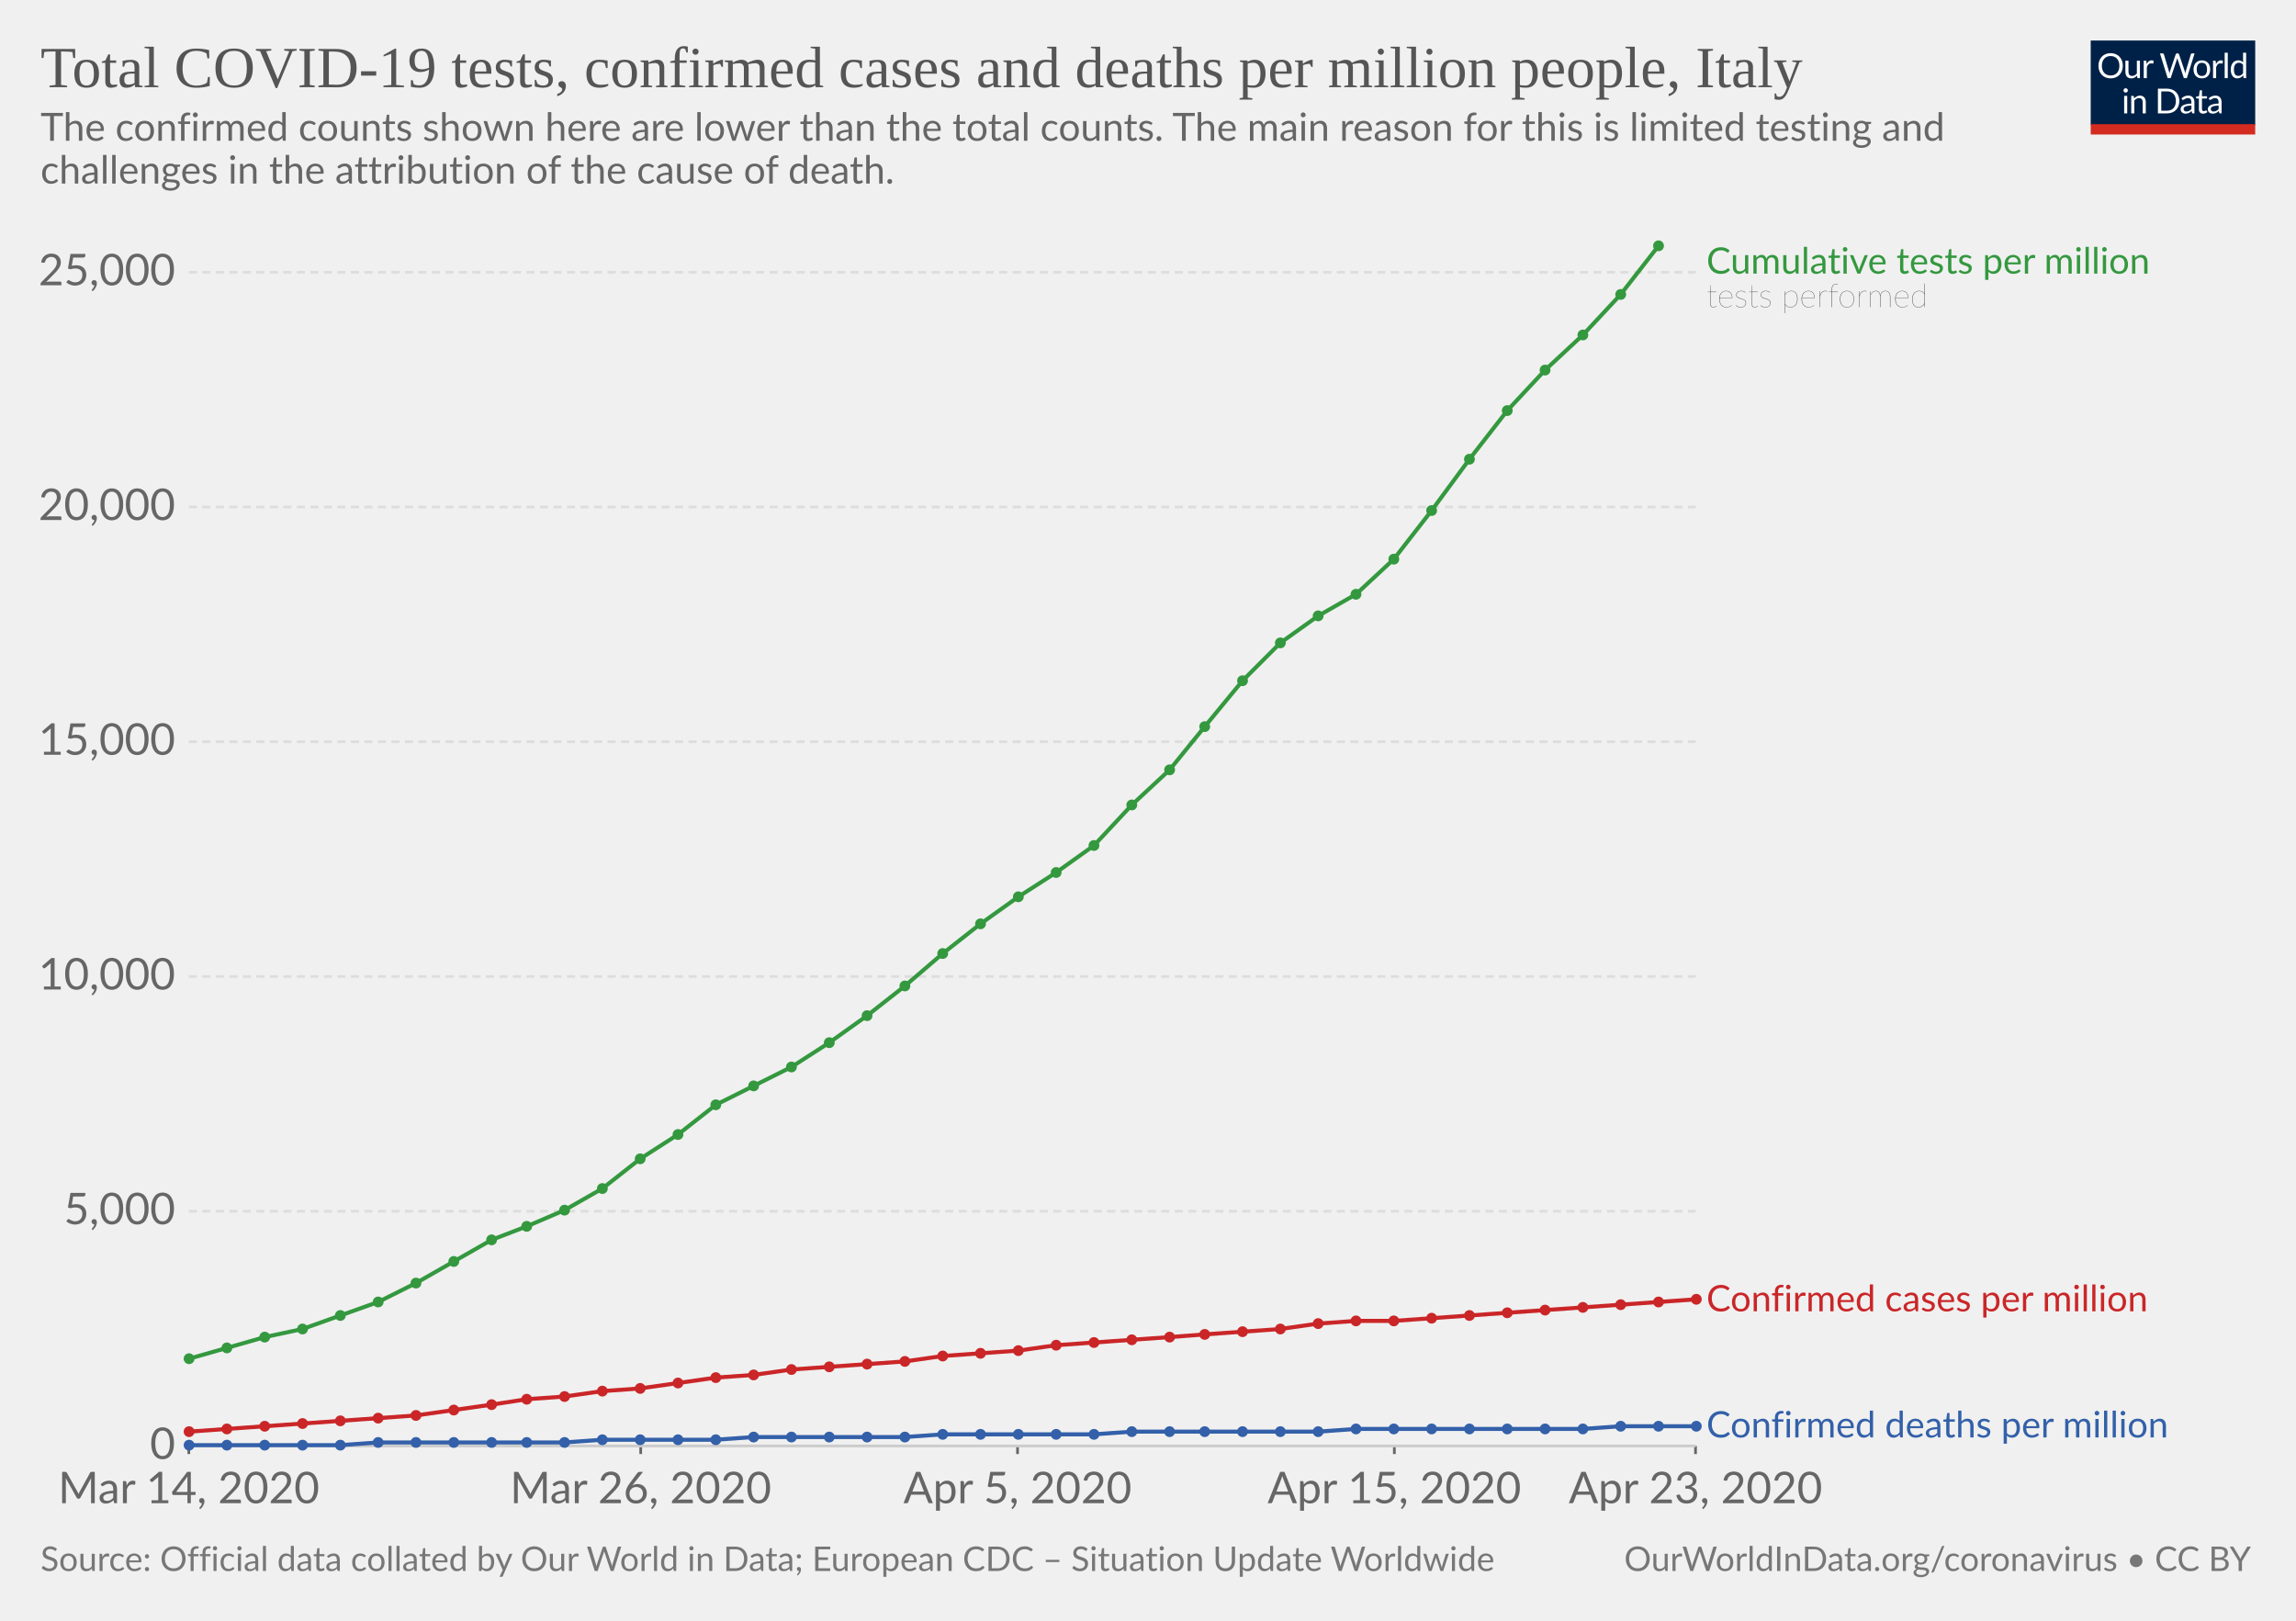
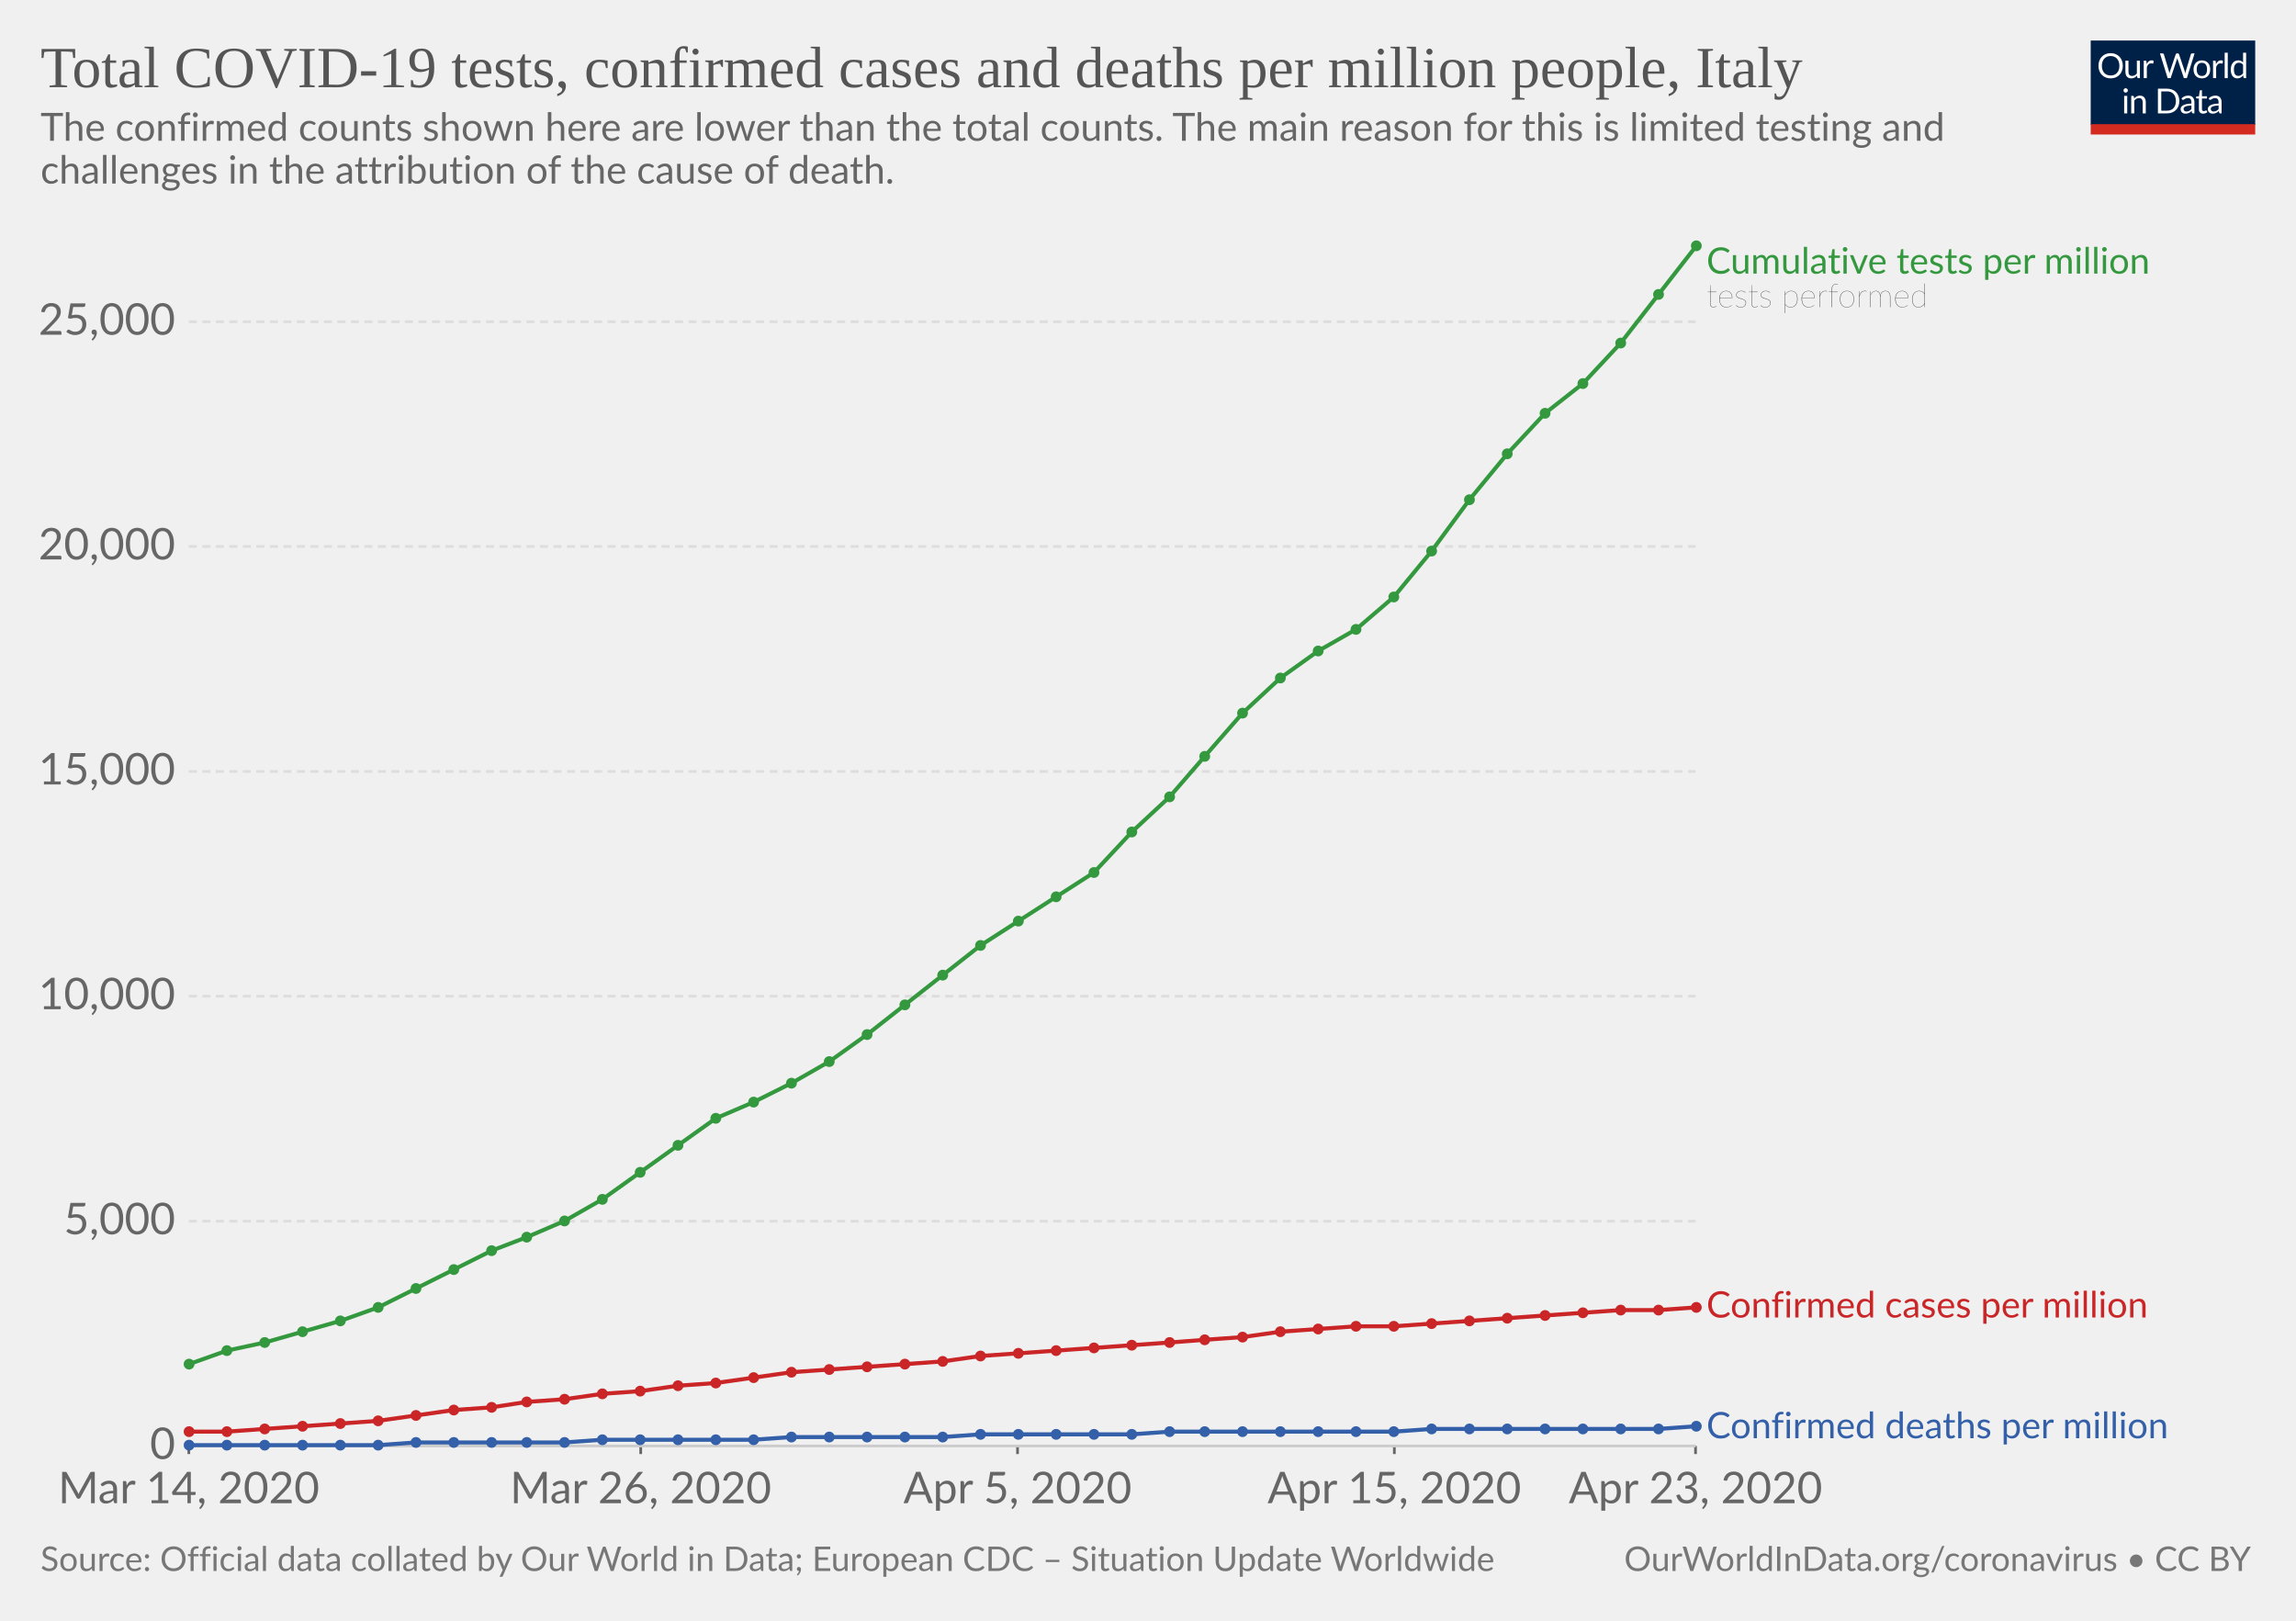
<svg xmlns="http://www.w3.org/2000/svg" version="1.1" style="background-color:#fff;-webkit-font-smoothing:antialiased" width="850" height="600" viewBox="0 0 850 600" font-family="Lato,'Helvetica Neue',Helvetica,Arial,sans-serif" font-size="18" text-rendering="optimizeLegibility">
  <g class="HeaderView">
    <g transform="matrix(.29 0 0 .29 774 15)">
      <svg width="210" height="120" viewBox="0 0 210 120" fill="none">
        <g clip-path="url(#clip0)">
          <path d="M0 0h210v107.89H0V0z" fill="#002147" />
          <path d="M40.98 32.25c0 2.36-.38 4.53-1.12 6.51a14.26 14.26 0 01-8.1 8.4c-1.9.78-4.02 1.17-6.34 1.17-2.31 0-4.42-.39-6.33-1.17a14.31 14.31 0 01-8.08-8.4 18.29 18.29 0 01-1.12-6.51c0-2.36.38-4.53 1.12-6.5.75-1.97 1.8-3.67 3.17-5.1 1.37-1.43 3-2.55 4.9-3.34 1.92-.8 4.03-1.19 6.34-1.19 2.32 0 4.43.4 6.34 1.19 1.92.8 3.56 1.9 4.93 3.34a14.87 14.87 0 013.17 5.1 18.1 18.1 0 011.12 6.5zm-4.38 0c0-1.94-.26-3.68-.8-5.22a10.91 10.91 0 00-2.24-3.89 9.68 9.68 0 00-3.52-2.46 11.95 11.95 0 00-4.62-.86c-1.68 0-3.21.28-4.6.86a9.88 9.88 0 00-3.54 2.46 10.91 10.91 0 00-2.24 3.9c-.53 1.53-.8 3.27-.8 5.2 0 1.94.27 3.68.8 5.22a11.17 11.17 0 002.24 3.9 10.01 10.01 0 003.55 2.44c1.38.56 2.9.83 4.6.83 1.7 0 3.24-.27 4.61-.83a9.8 9.8 0 003.52-2.44 11.17 11.17 0 002.25-3.9c.53-1.54.8-3.28.8-5.21zm26.22-6.54V48H60.5c-.56 0-.9-.27-1.05-.81l-.31-2.4a12.45 12.45 0 01-3.26 2.6c-1.2.64-2.58.96-4.13.96-1.22 0-2.3-.2-3.24-.6a6.52 6.52 0 01-2.33-1.7 7.37 7.37 0 01-1.43-2.67c-.3-1.04-.46-2.2-.46-3.45V25.7h3.91v14.22c0 1.68.38 2.99 1.15 3.91.77.93 1.96 1.39 3.54 1.39 1.16 0 2.24-.27 3.23-.82a10.42 10.42 0 002.8-2.28V25.7h3.91zm8.61 4.47a9.94 9.94 0 012.6-3.56 5.64 5.64 0 013.76-1.3c.47 0 .92.05 1.34.15.44.1.83.27 1.17.49L80 28.88c-.09.37-.3.55-.66.55-.2 0-.5-.04-.9-.13a6.21 6.21 0 00-3.24.18c-.54.2-1.03.5-1.47.92-.42.4-.81.9-1.17 1.5-.33.58-.64 1.26-.92 2.02V48h-3.94V25.71h2.25c.42 0 .72.08.88.25.16.16.27.44.33.83l.26 3.39zm61.16-13.7L122.75 48h-3.82l-7.99-24.05a21.95 21.95 0 01-.42-1.58 38.36 38.36 0 01-.44 1.58L102.05 48h-3.83L88.4 16.47h3.54c.38 0 .7.1.95.29.26.2.43.43.5.73l6.52 21.9c.1.4.2.83.28 1.28.1.46.2.94.29 1.46l.3-1.46c.12-.47.25-.9.38-1.27l7.41-21.91c.1-.25.26-.48.51-.69.27-.22.58-.33.95-.33h1.23c.38 0 .69.1.92.29.24.2.41.43.53.73l7.4 21.9a28.4 28.4 0 01.68 2.62 29.52 29.52 0 01.52-2.61l6.54-21.91c.07-.27.23-.5.48-.7.27-.21.58-.32.95-.32h3.32zm9.35 8.88c1.63 0 3.1.27 4.4.82a9.43 9.43 0 015.46 5.94c.5 1.4.74 2.98.74 4.73 0 1.76-.25 3.34-.74 4.75a9.43 9.43 0 01-5.46 5.92c-1.3.52-2.77.79-4.4.79-1.64 0-3.12-.27-4.44-.8a9.42 9.42 0 01-3.35-2.3c-.92-1-1.63-2.2-2.13-3.61-.49-1.41-.73-3-.73-4.75s.24-3.33.73-4.73c.5-1.43 1.2-2.64 2.13-3.63.93-1 2.04-1.77 3.35-2.31 1.32-.55 2.8-.82 4.44-.82zm0 19.89c2.2 0 3.84-.73 4.93-2.2 1.08-1.48 1.63-3.54 1.63-6.18 0-2.66-.55-4.72-1.63-6.2-1.09-1.49-2.73-2.23-4.93-2.23-1.12 0-2.09.2-2.93.57-.82.39-1.5.94-2.06 1.65-.55.72-.96 1.61-1.24 2.67-.26 1.04-.4 2.22-.4 3.54 0 2.64.55 4.7 1.64 6.18 1.1 1.47 2.76 2.2 4.99 2.2zm17.97-15.07a9.94 9.94 0 012.6-3.56 5.64 5.64 0 013.76-1.3c.47 0 .91.05 1.34.15.44.1.83.27 1.16.49l-.28 2.92c-.09.37-.31.55-.66.55-.2 0-.5-.04-.9-.13a6.2 6.2 0 00-3.24.18c-.54.2-1.03.5-1.47.92-.43.4-.82.9-1.17 1.5a13.1 13.1 0 00-.92 2.02V48h-3.94V25.71h2.24c.43 0 .72.08.88.25.17.16.28.44.33.83l.27 3.39zm15.04-14.59V48h-3.92V15.6h3.92zm19.55 15.43a6.22 6.22 0 00-2.38-2.05 6.7 6.7 0 00-2.86-.6c-2.07 0-3.66.75-4.77 2.23-1.12 1.48-1.68 3.6-1.68 6.33 0 1.46.13 2.7.38 3.74a7.29 7.29 0 001.1 2.56 4.35 4.35 0 001.78 1.45c.7.3 1.5.46 2.4.46 1.29 0 2.41-.3 3.36-.88a9.6 9.6 0 002.67-2.49V31.02zm3.91-15.43V48h-2.33c-.56 0-.9-.27-1.06-.81l-.35-2.71a12.13 12.13 0 01-3.25 2.77 8.28 8.28 0 01-4.23 1.06 7.31 7.31 0 01-6.14-2.9c-.73-.96-1.3-2.15-1.69-3.57a18.35 18.35 0 01.07-9.48 11.29 11.29 0 011.89-3.7 8.7 8.7 0 017.06-3.34 7.96 7.96 0 016.12 2.62V15.59h3.91zM46.61 70.71V93H42.7V70.71h3.91zm.84-7c0 .39-.08.75-.24 1.09-.15.32-.35.61-.62.88-.25.25-.55.44-.9.59a2.67 2.67 0 01-2.16 0 2.9 2.9 0 01-1.45-1.47 2.67 2.67 0 010-2.16c.15-.35.35-.65.6-.9.25-.27.53-.47.85-.62a2.67 2.67 0 012.16 0c.35.15.65.35.9.62.27.25.47.55.62.9.16.34.24.7.24 1.08zm7.97 10.24c.49-.54 1-1.04 1.54-1.48a9.85 9.85 0 013.66-1.84 8.96 8.96 0 015.43.35c.94.4 1.72.97 2.33 1.71.63.74 1.11 1.62 1.43 2.67.32 1.04.49 2.19.49 3.45V93h-3.94V78.81c0-1.69-.4-3-1.17-3.92-.76-.93-1.93-1.4-3.5-1.4-1.15 0-2.24.27-3.25.83-1 .56-1.92 1.31-2.77 2.27V93h-3.94V70.71h2.35c.56 0 .9.28 1.04.82l.3 2.42zm57.7 3.3c0 2.36-.37 4.5-1.11 6.44a14.3 14.3 0 01-3.17 4.98c-1.37 1.37-3 2.45-4.93 3.2-1.9.76-4.02 1.13-6.33 1.13H85.8V61.47h11.77c2.31 0 4.42.39 6.33 1.15a13.8 13.8 0 018.1 8.18 17.75 17.75 0 011.12 6.45zm-4.37 0c0-1.94-.26-3.67-.8-5.2a10.94 10.94 0 00-2.23-3.87 9.57 9.57 0 00-3.53-2.42 12.23 12.23 0 00-4.61-.83h-7.5v24.62h7.5c1.7 0 3.24-.28 4.61-.84a9.7 9.7 0 003.53-2.4 10.94 10.94 0 002.24-3.87c.53-1.53.8-3.26.8-5.2zm19.8 5.72c-1.8.06-3.34.2-4.62.44-1.26.22-2.3.51-3.1.88-.8.36-1.37.8-1.74 1.3-.35.5-.53 1.05-.53 1.67 0 .58.1 1.1.3 1.52a3 3 0 00.76 1.05c.34.27.73.46 1.17.6.45.11.94.17 1.45.17a7.28 7.28 0 003.5-.81 11.95 11.95 0 002.82-2.2v-4.62zm-12.65-9.11a12.73 12.73 0 013.98-2.66c1.43-.59 3-.88 4.73-.88 1.25 0 2.36.2 3.33.61a6.81 6.81 0 013.94 4.38c.33 1.04.5 2.19.5 3.43V93h-1.74a1.8 1.8 0 01-.88-.18c-.2-.13-.36-.38-.48-.74l-.44-2.12c-.59.55-1.16 1.03-1.72 1.46a9.48 9.48 0 01-3.74 1.7c-.69.15-1.46.23-2.3.23-.87 0-1.69-.12-2.45-.35a5.34 5.34 0 01-3.34-2.93 6.64 6.64 0 01-.49-2.64c0-.88.25-1.72.73-2.53a6.33 6.33 0 012.35-2.17c1.09-.63 2.5-1.15 4.25-1.54 1.75-.41 3.89-.65 6.42-.7v-1.75c0-1.73-.37-3.03-1.12-3.91-.75-.9-1.84-1.34-3.28-1.34-.97 0-1.78.12-2.44.37-.64.23-1.2.5-1.7.81l-1.23.82c-.33.23-.67.35-1 .35-.27 0-.5-.07-.69-.2a2.1 2.1 0 01-.48-.53l-.7-1.25zm27.67 19.5c-1.76 0-3.12-.5-4.07-1.48-.94-.98-1.41-2.4-1.41-4.25V74h-2.68a.9.9 0 01-.6-.2c-.16-.14-.24-.36-.24-.66v-1.56l3.65-.46.9-6.89c.05-.22.14-.4.29-.52a.88.88 0 01.62-.22H142v7.67h6.44V74h-6.44v13.38c0 .94.22 1.63.68 2.09.45.45 1.04.68 1.76.68a3.21 3.21 0 001.85-.53l.55-.35c.16-.12.3-.18.41-.18.2 0 .4.13.55.38l1.15 1.87a7.45 7.45 0 01-2.44 1.5c-.96.35-1.94.52-2.95.52zm19.68-10.4c-1.8.07-3.34.21-4.62.45-1.26.22-2.3.51-3.1.88-.8.36-1.37.8-1.74 1.3-.35.5-.53 1.05-.53 1.67 0 .58.1 1.1.3 1.52.18.42.44.77.76 1.05.34.27.73.46 1.17.6.45.11.94.17 1.45.17a7.3 7.3 0 003.5-.81 12.04 12.04 0 002.82-2.2v-4.62zm-12.65-9.1a12.72 12.72 0 013.99-2.66c1.42-.59 3-.88 4.72-.88 1.25 0 2.36.2 3.33.61a6.81 6.81 0 013.94 4.38c.33 1.04.5 2.19.5 3.43V93h-1.74a1.8 1.8 0 01-.88-.18c-.2-.13-.36-.38-.48-.74l-.44-2.12c-.59.55-1.16 1.03-1.72 1.46a9.48 9.48 0 01-3.74 1.7c-.69.15-1.46.23-2.3.23-.87 0-1.69-.12-2.45-.35a5.33 5.33 0 01-3.34-2.93 6.62 6.62 0 01-.49-2.64c0-.88.25-1.72.73-2.53a6.33 6.33 0 012.35-2.17c1.09-.63 2.5-1.15 4.25-1.54 1.74-.41 3.89-.65 6.42-.7v-1.75c0-1.73-.37-3.03-1.12-3.91-.75-.9-1.84-1.34-3.28-1.34-.97 0-1.78.12-2.44.37-.64.23-1.2.5-1.7.81-.46.3-.87.57-1.22.82-.34.23-.68.35-1.02.35-.26 0-.49-.07-.68-.2-.19-.14-.35-.32-.48-.53l-.7-1.25z" fill="#fff" />
          <path fill="#D42B21" d="M0 106.79h210V120H0z" />
        </g>
        <defs>
          <clipPath id="clip0">
            <path fill="#fff" d="M0 0h210v120H0z" />
          </clipPath>
        </defs>
      </svg>
    </g>
    <a href="https://ourworldindata.org/grapher/covid-tests-cases-deaths-per-million" target="_blank" font-family="&quot;Playfair Display&quot;,Georgia,&quot;Times New Roman&quot;,serif">
      <text font-size="21.6" x="15" y="32.3" fill="#555">
        <tspan x="15" y="32.28">Total COVID-19 tests, confirmed cases and deaths per million people, Italy</tspan>
      </text>
    </a>
    <text font-size="14.4" x="15" y="52.1" fill="#666">
      <tspan x="15" y="52.12">The confirmed counts shown here are lower than the total counts. The main reason for this is limited testing and</tspan>
      <tspan x="15" y="67.96">challenges in the attribution of the cause of death.</tspan>
    </text>
  </g>
  <g class="LineChart">
    <defs>
      <clipPath id="a">
        <path d="M59.9 0h830v932h-830z" />
      </clipPath>
    </defs>
    <g class="AxisBoxView">
      <g class="HorizontalAxis">
        <path stroke="#666" d="M69.9 535.3v3M237.2 535.3v3M376.7 535.3v3M516.2 535.3v3M627.7 535.3v3" />
        <text x="69.9" y="556.5" fill="#666" text-anchor="middle" font-size="16.2">Mar 14, 2020</text>
        <text x="237.2" y="556.5" fill="#666" text-anchor="middle" font-size="16.2">Mar 26, 2020</text>
        <text x="376.7" y="556.5" fill="#666" text-anchor="middle" font-size="16.2">Apr 5, 2020</text>
        <text x="516.2" y="556.5" fill="#666" text-anchor="middle" font-size="16.2">Apr 15, 2020</text>
        <text x="627.7" y="556.5" fill="#666" text-anchor="middle" font-size="16.2">Apr 23, 2020</text>
      </g>
      <g class="VerticalAxis" fill="#666" dominant-baseline="middle" text-anchor="end" font-size="16.2">
        <text x="64.9" y="535.3">0</text>
-         <text x="64.9" y="448.4">5,000</text>
-         <text x="64.9" y="361.5">10,000</text>
-         <text x="64.9" y="274.6">15,000</text>
-         <text x="64.9" y="187.7">20,000</text>
-         <text x="64.9" y="100.8">25,000</text>
+         <text x="64.9" y="452.1">5,000</text>
+         <text x="64.9" y="368.8">10,000</text>
+         <text x="64.9" y="285.6">15,000</text>
+         <text x="64.9" y="202.3">20,000</text>
+         <text x="64.9" y="119.1">25,000</text>
      </g>
      <g class="AxisGridLines">
        <path stroke="#ccc" d="M69.9 535.3h557.84" />
-         <path stroke="#ddd" stroke-dasharray="3,2" d="M69.9 448.4h557.84M69.9 361.5h557.84M69.9 274.6h557.84M69.9 187.7h557.84M69.9 100.8h557.84" />
+         <path stroke="#ddd" stroke-dasharray="3,2" d="M69.9 452.1h557.84M69.9 368.8h557.84M69.9 285.6h557.84M69.9 202.3h557.84M69.9 119.1h557.84" />
      </g>
    </g>
    <g clip-path="url(#a)">
      <g class="HeightedLegend" cursor="default">
        <g class="legendMark">
          <text font-size="13.5" x="631.7" y="101.3" fill="#34983f">
            <tspan x="631.74" y="101.3">Cumulative tests per million</tspan>
          </text>
          <text font-size="12.15" x="631.7" y="113.7" fill="#333" class="textAnnotation" font-weight="lighter">
            <tspan x="631.74" y="113.72">tests performed</tspan>
          </text>
        </g>
        <g class="legendMark">
-           <text font-size="13.5" x="631.7" y="485.4" fill="#ca2628">
-             <tspan x="631.74" y="485.45">Confirmed cases per million</tspan>
+           <text font-size="13.5" x="631.7" y="487.8" fill="#ca2628">
+             <tspan x="631.74" y="487.75">Confirmed cases per million</tspan>
          </text>
        </g>
        <g class="legendMark">
-           <text font-size="13.5" x="631.7" y="532.1" fill="#3360a9">
-             <tspan x="631.74" y="532.15">Confirmed deaths per million</tspan>
+           <text font-size="13.5" x="631.7" y="532.4" fill="#3360a9">
+             <tspan x="631.74" y="532.45">Confirmed deaths per million</tspan>
          </text>
        </g>
      </g>
      <g class="Lines">
        <g class="key-Italy_1">
-           <path stroke="#ca2628" stroke-linecap="round" d="M70 530l14-1 14-1 14-1 14-1 14-1 14-1 14-2 14-2 13-2 14-1 14-2 14-1 14-2 14-2 14-1 14-2 14-1 14-1 14-1 14-2 14-1 14-1 14-2 14-1 14-1 14-1 13-1 14-1 14-1 14-2 14-1h14l14-1 14-1 14-1 14-1 14-1 14-1 14-1 14-1" fill="none" stroke-width="1.5" />
+           <path stroke="#ca2628" stroke-linecap="round" d="M70 530h14l14-1 14-1 14-1 14-1 14-2 14-2 14-1 13-2 14-1 14-2 14-1 14-2 14-1 14-2 14-2 14-1 14-1 14-1 14-1 14-2 14-1 14-1 14-1 14-1 14-1 13-1 14-1 14-2 14-1 14-1h14l14-1 14-1 14-1 14-1 14-1 14-1h14l14-1" fill="none" stroke-width="1.5" />
          <g fill="#ca2628">
            <circle cx="70" cy="530" r="2" />
-             <circle cx="84" cy="529" r="2" />
-             <circle cx="98" cy="528" r="2" />
-             <circle cx="112" cy="527" r="2" />
-             <circle cx="126" cy="526" r="2" />
-             <circle cx="140" cy="525" r="2" />
+             <circle cx="84" cy="530" r="2" />
+             <circle cx="98" cy="529" r="2" />
+             <circle cx="112" cy="528" r="2" />
+             <circle cx="126" cy="527" r="2" />
+             <circle cx="140" cy="526" r="2" />
            <circle cx="154" cy="524" r="2" />
            <circle cx="168" cy="522" r="2" />
-             <circle cx="182" cy="520" r="2" />
-             <circle cx="195" cy="518" r="2" />
-             <circle cx="209" cy="517" r="2" />
-             <circle cx="223" cy="515" r="2" />
-             <circle cx="237" cy="514" r="2" />
-             <circle cx="251" cy="512" r="2" />
-             <circle cx="265" cy="510" r="2" />
-             <circle cx="279" cy="509" r="2" />
-             <circle cx="293" cy="507" r="2" />
-             <circle cx="307" cy="506" r="2" />
-             <circle cx="321" cy="505" r="2" />
-             <circle cx="335" cy="504" r="2" />
-             <circle cx="349" cy="502" r="2" />
-             <circle cx="363" cy="501" r="2" />
-             <circle cx="377" cy="500" r="2" />
-             <circle cx="391" cy="498" r="2" />
-             <circle cx="405" cy="497" r="2" />
-             <circle cx="419" cy="496" r="2" />
-             <circle cx="433" cy="495" r="2" />
-             <circle cx="446" cy="494" r="2" />
-             <circle cx="460" cy="493" r="2" />
-             <circle cx="474" cy="492" r="2" />
-             <circle cx="488" cy="490" r="2" />
-             <circle cx="502" cy="489" r="2" />
-             <circle cx="516" cy="489" r="2" />
-             <circle cx="530" cy="488" r="2" />
-             <circle cx="544" cy="487" r="2" />
-             <circle cx="558" cy="486" r="2" />
-             <circle cx="572" cy="485" r="2" />
-             <circle cx="586" cy="484" r="2" />
-             <circle cx="600" cy="483" r="2" />
-             <circle cx="614" cy="482" r="2" />
-             <circle cx="628" cy="481" r="2" />
+             <circle cx="182" cy="521" r="2" />
+             <circle cx="195" cy="519" r="2" />
+             <circle cx="209" cy="518" r="2" />
+             <circle cx="223" cy="516" r="2" />
+             <circle cx="237" cy="515" r="2" />
+             <circle cx="251" cy="513" r="2" />
+             <circle cx="265" cy="512" r="2" />
+             <circle cx="279" cy="510" r="2" />
+             <circle cx="293" cy="508" r="2" />
+             <circle cx="307" cy="507" r="2" />
+             <circle cx="321" cy="506" r="2" />
+             <circle cx="335" cy="505" r="2" />
+             <circle cx="349" cy="504" r="2" />
+             <circle cx="363" cy="502" r="2" />
+             <circle cx="377" cy="501" r="2" />
+             <circle cx="391" cy="500" r="2" />
+             <circle cx="405" cy="499" r="2" />
+             <circle cx="419" cy="498" r="2" />
+             <circle cx="433" cy="497" r="2" />
+             <circle cx="446" cy="496" r="2" />
+             <circle cx="460" cy="495" r="2" />
+             <circle cx="474" cy="493" r="2" />
+             <circle cx="488" cy="492" r="2" />
+             <circle cx="502" cy="491" r="2" />
+             <circle cx="516" cy="491" r="2" />
+             <circle cx="530" cy="490" r="2" />
+             <circle cx="544" cy="489" r="2" />
+             <circle cx="558" cy="488" r="2" />
+             <circle cx="572" cy="487" r="2" />
+             <circle cx="586" cy="486" r="2" />
+             <circle cx="600" cy="485" r="2" />
+             <circle cx="614" cy="485" r="2" />
+             <circle cx="628" cy="484" r="2" />
          </g>
        </g>
        <g class="key-Italy_2">
-           <path stroke="#3360a9" stroke-linecap="round" d="M70 535h56l14-1h69l14-1h42l14-1h56l14-1h56l14-1h69l14-1h84l14-1h28" fill="none" stroke-width="1.5" />
+           <path stroke="#3360a9" stroke-linecap="round" d="M70 535h70l14-1h55l14-1h56l14-1h56l14-1h56l14-1h83l14-1h84l14-1" fill="none" stroke-width="1.5" />
          <g fill="#3360a9">
            <circle cx="70" cy="535" r="2" />
            <circle cx="84" cy="535" r="2" />
            <circle cx="98" cy="535" r="2" />
            <circle cx="112" cy="535" r="2" />
            <circle cx="126" cy="535" r="2" />
-             <circle cx="140" cy="534" r="2" />
+             <circle cx="140" cy="535" r="2" />
            <circle cx="154" cy="534" r="2" />
            <circle cx="168" cy="534" r="2" />
            <circle cx="182" cy="534" r="2" />
            <circle cx="195" cy="534" r="2" />
            <circle cx="209" cy="534" r="2" />
            <circle cx="223" cy="533" r="2" />
            <circle cx="237" cy="533" r="2" />
            <circle cx="251" cy="533" r="2" />
            <circle cx="265" cy="533" r="2" />
-             <circle cx="279" cy="532" r="2" />
+             <circle cx="279" cy="533" r="2" />
            <circle cx="293" cy="532" r="2" />
            <circle cx="307" cy="532" r="2" />
            <circle cx="321" cy="532" r="2" />
            <circle cx="335" cy="532" r="2" />
-             <circle cx="349" cy="531" r="2" />
+             <circle cx="349" cy="532" r="2" />
            <circle cx="363" cy="531" r="2" />
            <circle cx="377" cy="531" r="2" />
            <circle cx="391" cy="531" r="2" />
            <circle cx="405" cy="531" r="2" />
-             <circle cx="419" cy="530" r="2" />
+             <circle cx="419" cy="531" r="2" />
            <circle cx="433" cy="530" r="2" />
            <circle cx="446" cy="530" r="2" />
            <circle cx="460" cy="530" r="2" />
            <circle cx="474" cy="530" r="2" />
            <circle cx="488" cy="530" r="2" />
-             <circle cx="502" cy="529" r="2" />
-             <circle cx="516" cy="529" r="2" />
+             <circle cx="502" cy="530" r="2" />
+             <circle cx="516" cy="530" r="2" />
            <circle cx="530" cy="529" r="2" />
            <circle cx="544" cy="529" r="2" />
            <circle cx="558" cy="529" r="2" />
            <circle cx="572" cy="529" r="2" />
            <circle cx="586" cy="529" r="2" />
-             <circle cx="600" cy="528" r="2" />
-             <circle cx="614" cy="528" r="2" />
+             <circle cx="600" cy="529" r="2" />
+             <circle cx="614" cy="529" r="2" />
            <circle cx="628" cy="528" r="2" />
          </g>
        </g>
        <g class="key-Italy_0">
-           <path stroke="#34983f" stroke-linecap="round" d="M70 503l14-4 14-4 14-3 14-5 14-5 14-7 14-8 14-8 13-5 14-6 14-8 14-11 14-9 14-11 14-7 14-7 14-9 14-10 14-11 14-12 14-11 14-10 14-9 14-10 14-15 14-13 13-16 14-17 14-14 14-10 14-8 14-13 14-18 14-19 14-18 14-15 14-13 14-15 14-18" fill="none" stroke-width="1.5" />
+           <path stroke="#34983f" stroke-linecap="round" d="M70 505l14-5 14-3 14-4 14-4 14-5 14-7 14-7 14-7 13-5 14-6 14-8 14-10 14-10 14-10 14-6 14-7 14-8 14-10 14-11 14-11 14-11 14-9 14-9 14-9 14-15 14-13 13-15 14-16 14-13 14-10 14-8 14-12 14-17 14-19 14-17 14-15 14-11 14-15 14-18 14-18" fill="none" stroke-width="1.5" />
          <g fill="#34983f">
-             <circle cx="70" cy="503" r="2" />
-             <circle cx="84" cy="499" r="2" />
-             <circle cx="98" cy="495" r="2" />
-             <circle cx="112" cy="492" r="2" />
-             <circle cx="126" cy="487" r="2" />
-             <circle cx="140" cy="482" r="2" />
-             <circle cx="154" cy="475" r="2" />
-             <circle cx="168" cy="467" r="2" />
-             <circle cx="182" cy="459" r="2" />
-             <circle cx="195" cy="454" r="2" />
-             <circle cx="209" cy="448" r="2" />
-             <circle cx="223" cy="440" r="2" />
-             <circle cx="237" cy="429" r="2" />
-             <circle cx="251" cy="420" r="2" />
-             <circle cx="265" cy="409" r="2" />
-             <circle cx="279" cy="402" r="2" />
-             <circle cx="293" cy="395" r="2" />
-             <circle cx="307" cy="386" r="2" />
-             <circle cx="321" cy="376" r="2" />
-             <circle cx="335" cy="365" r="2" />
-             <circle cx="349" cy="353" r="2" />
-             <circle cx="363" cy="342" r="2" />
-             <circle cx="377" cy="332" r="2" />
-             <circle cx="391" cy="323" r="2" />
-             <circle cx="405" cy="313" r="2" />
-             <circle cx="419" cy="298" r="2" />
-             <circle cx="433" cy="285" r="2" />
-             <circle cx="446" cy="269" r="2" />
-             <circle cx="460" cy="252" r="2" />
-             <circle cx="474" cy="238" r="2" />
-             <circle cx="488" cy="228" r="2" />
-             <circle cx="502" cy="220" r="2" />
-             <circle cx="516" cy="207" r="2" />
-             <circle cx="530" cy="189" r="2" />
-             <circle cx="544" cy="170" r="2" />
-             <circle cx="558" cy="152" r="2" />
-             <circle cx="572" cy="137" r="2" />
-             <circle cx="586" cy="124" r="2" />
-             <circle cx="600" cy="109" r="2" />
-             <circle cx="614" cy="91" r="2" />
+             <circle cx="70" cy="505" r="2" />
+             <circle cx="84" cy="500" r="2" />
+             <circle cx="98" cy="497" r="2" />
+             <circle cx="112" cy="493" r="2" />
+             <circle cx="126" cy="489" r="2" />
+             <circle cx="140" cy="484" r="2" />
+             <circle cx="154" cy="477" r="2" />
+             <circle cx="168" cy="470" r="2" />
+             <circle cx="182" cy="463" r="2" />
+             <circle cx="195" cy="458" r="2" />
+             <circle cx="209" cy="452" r="2" />
+             <circle cx="223" cy="444" r="2" />
+             <circle cx="237" cy="434" r="2" />
+             <circle cx="251" cy="424" r="2" />
+             <circle cx="265" cy="414" r="2" />
+             <circle cx="279" cy="408" r="2" />
+             <circle cx="293" cy="401" r="2" />
+             <circle cx="307" cy="393" r="2" />
+             <circle cx="321" cy="383" r="2" />
+             <circle cx="335" cy="372" r="2" />
+             <circle cx="349" cy="361" r="2" />
+             <circle cx="363" cy="350" r="2" />
+             <circle cx="377" cy="341" r="2" />
+             <circle cx="391" cy="332" r="2" />
+             <circle cx="405" cy="323" r="2" />
+             <circle cx="419" cy="308" r="2" />
+             <circle cx="433" cy="295" r="2" />
+             <circle cx="446" cy="280" r="2" />
+             <circle cx="460" cy="264" r="2" />
+             <circle cx="474" cy="251" r="2" />
+             <circle cx="488" cy="241" r="2" />
+             <circle cx="502" cy="233" r="2" />
+             <circle cx="516" cy="221" r="2" />
+             <circle cx="530" cy="204" r="2" />
+             <circle cx="544" cy="185" r="2" />
+             <circle cx="558" cy="168" r="2" />
+             <circle cx="572" cy="153" r="2" />
+             <circle cx="586" cy="142" r="2" />
+             <circle cx="600" cy="127" r="2" />
+             <circle cx="614" cy="109" r="2" />
+             <circle cx="628" cy="91" r="2" />
          </g>
        </g>
      </g>
    </g>
  </g>
  <g class="SourcesFooter" fill="#777">
    <g class="clickable" fill="#777">
      <text font-size="12.6" x="15" y="581.6">
        <tspan x="15" y="581.58">Source: Official data collated by Our World in Data; European CDC – Situation Update Worldwide</tspan>
      </text>
    </g>
    <text font-size="12.6" x="601.3" y="581.6">
      <tspan x="601.27" y="581.58">
        <a target="_blank" href="https://ourworldindata.org/coronavirus" fill="#777">OurWorldInData.org/coronavirus</a> • <a class="cclogo" href="http://creativecommons.org/licenses/by/4.0/deed.en_US" target="_blank" fill="#777">CC BY</a>
      </tspan>
    </text>
  </g>
</svg>
